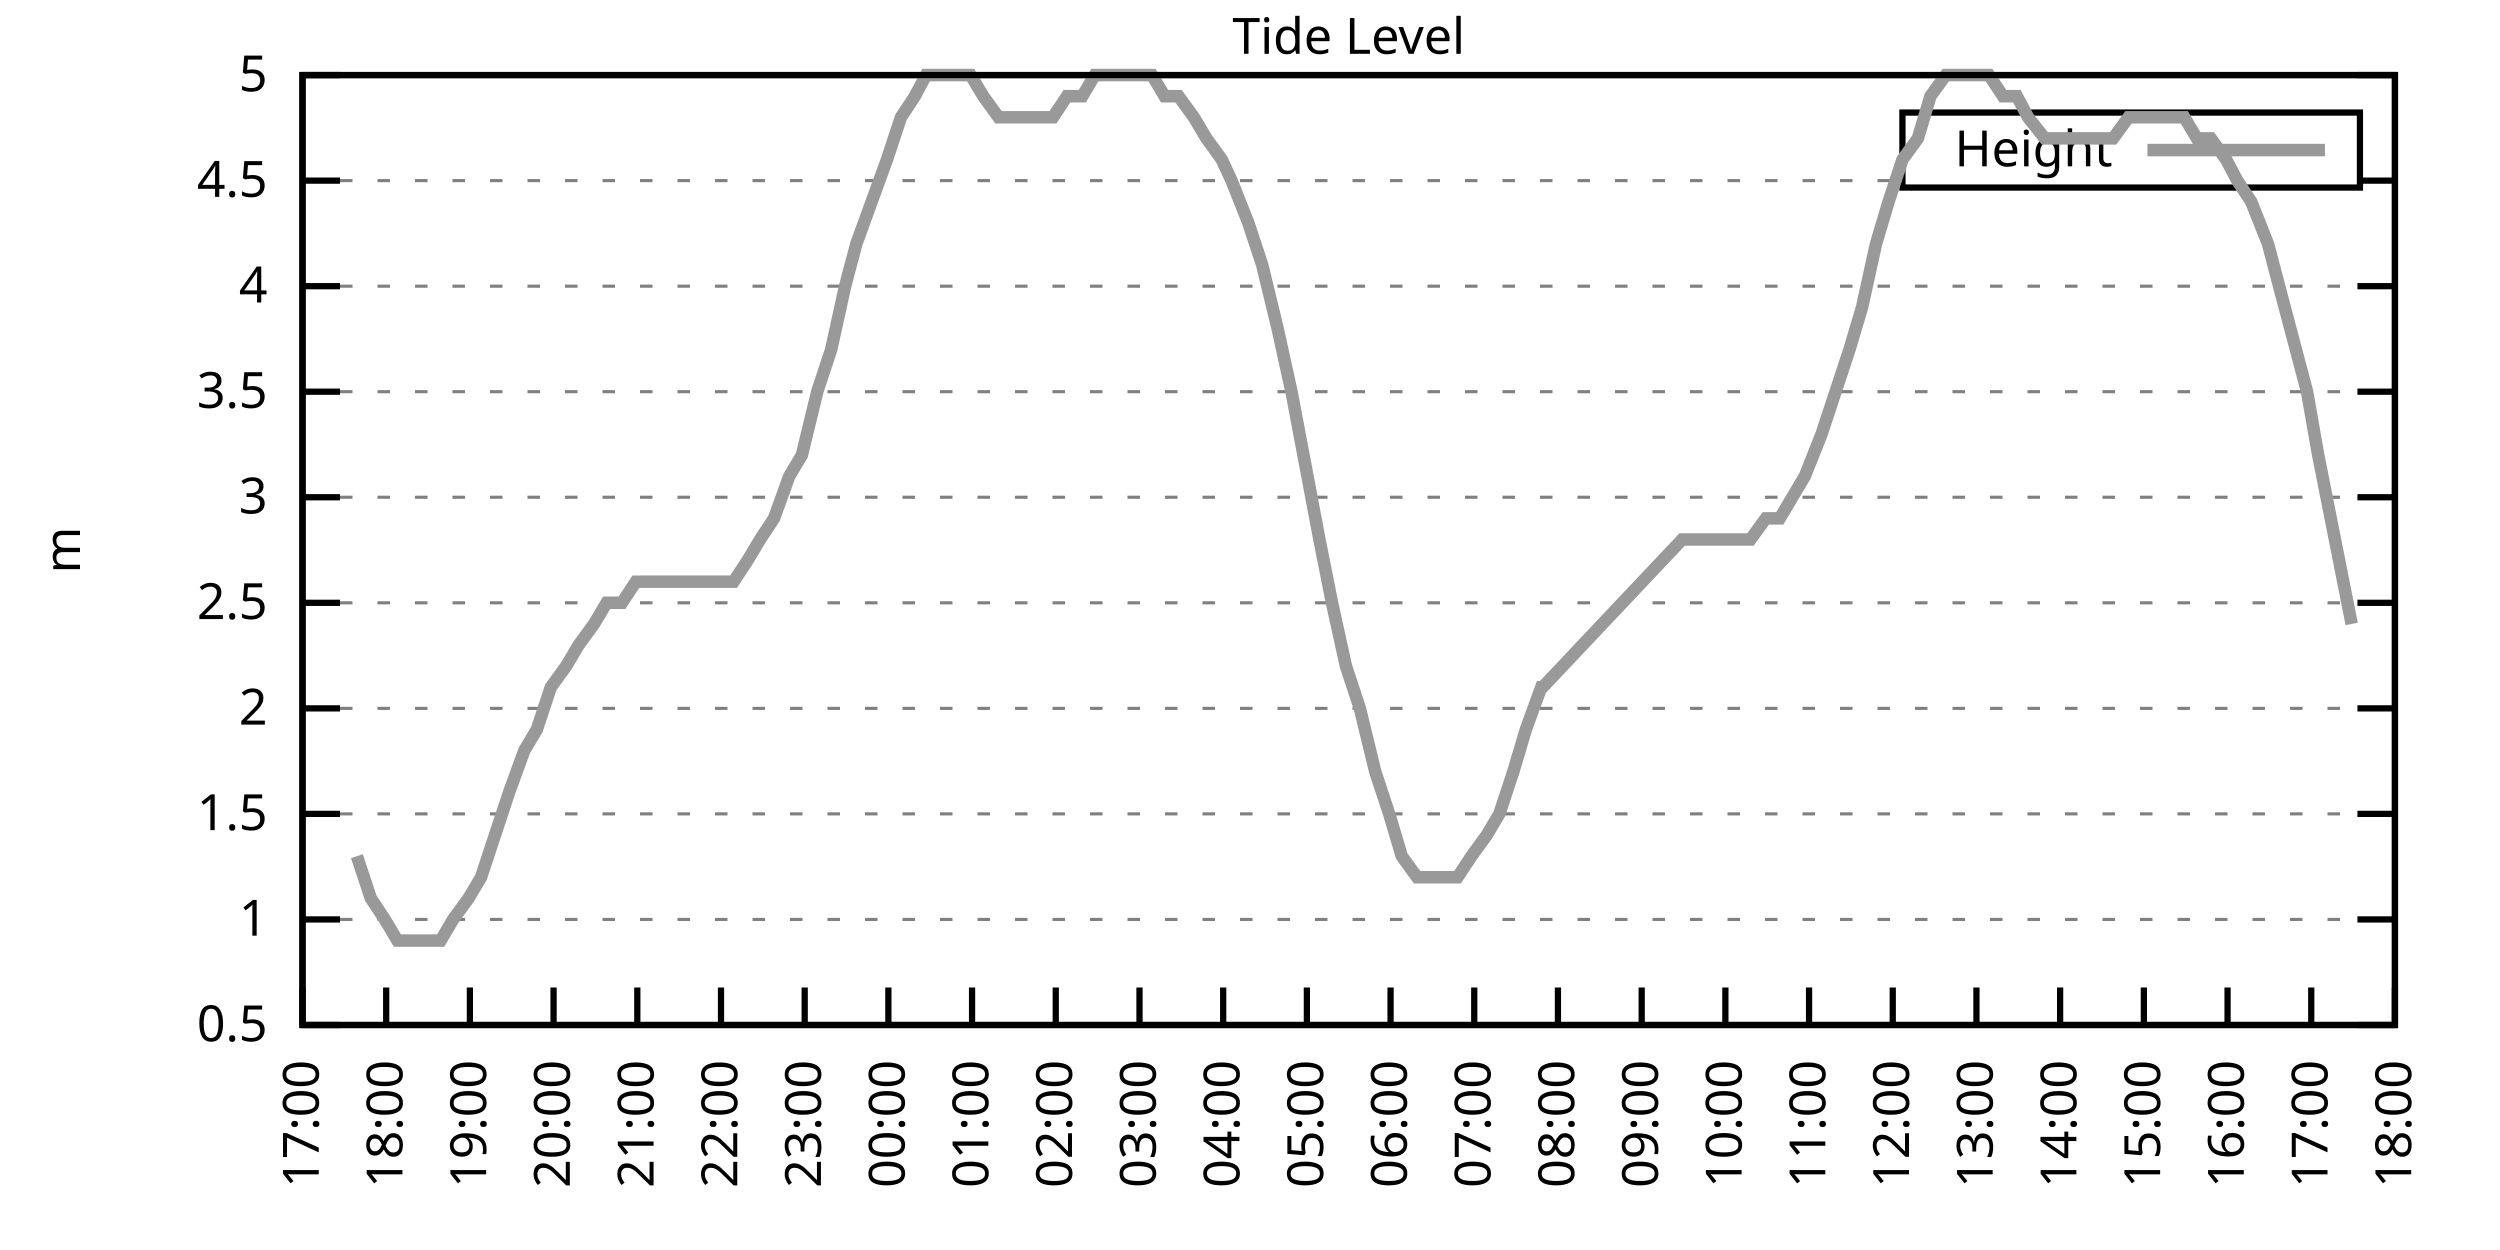
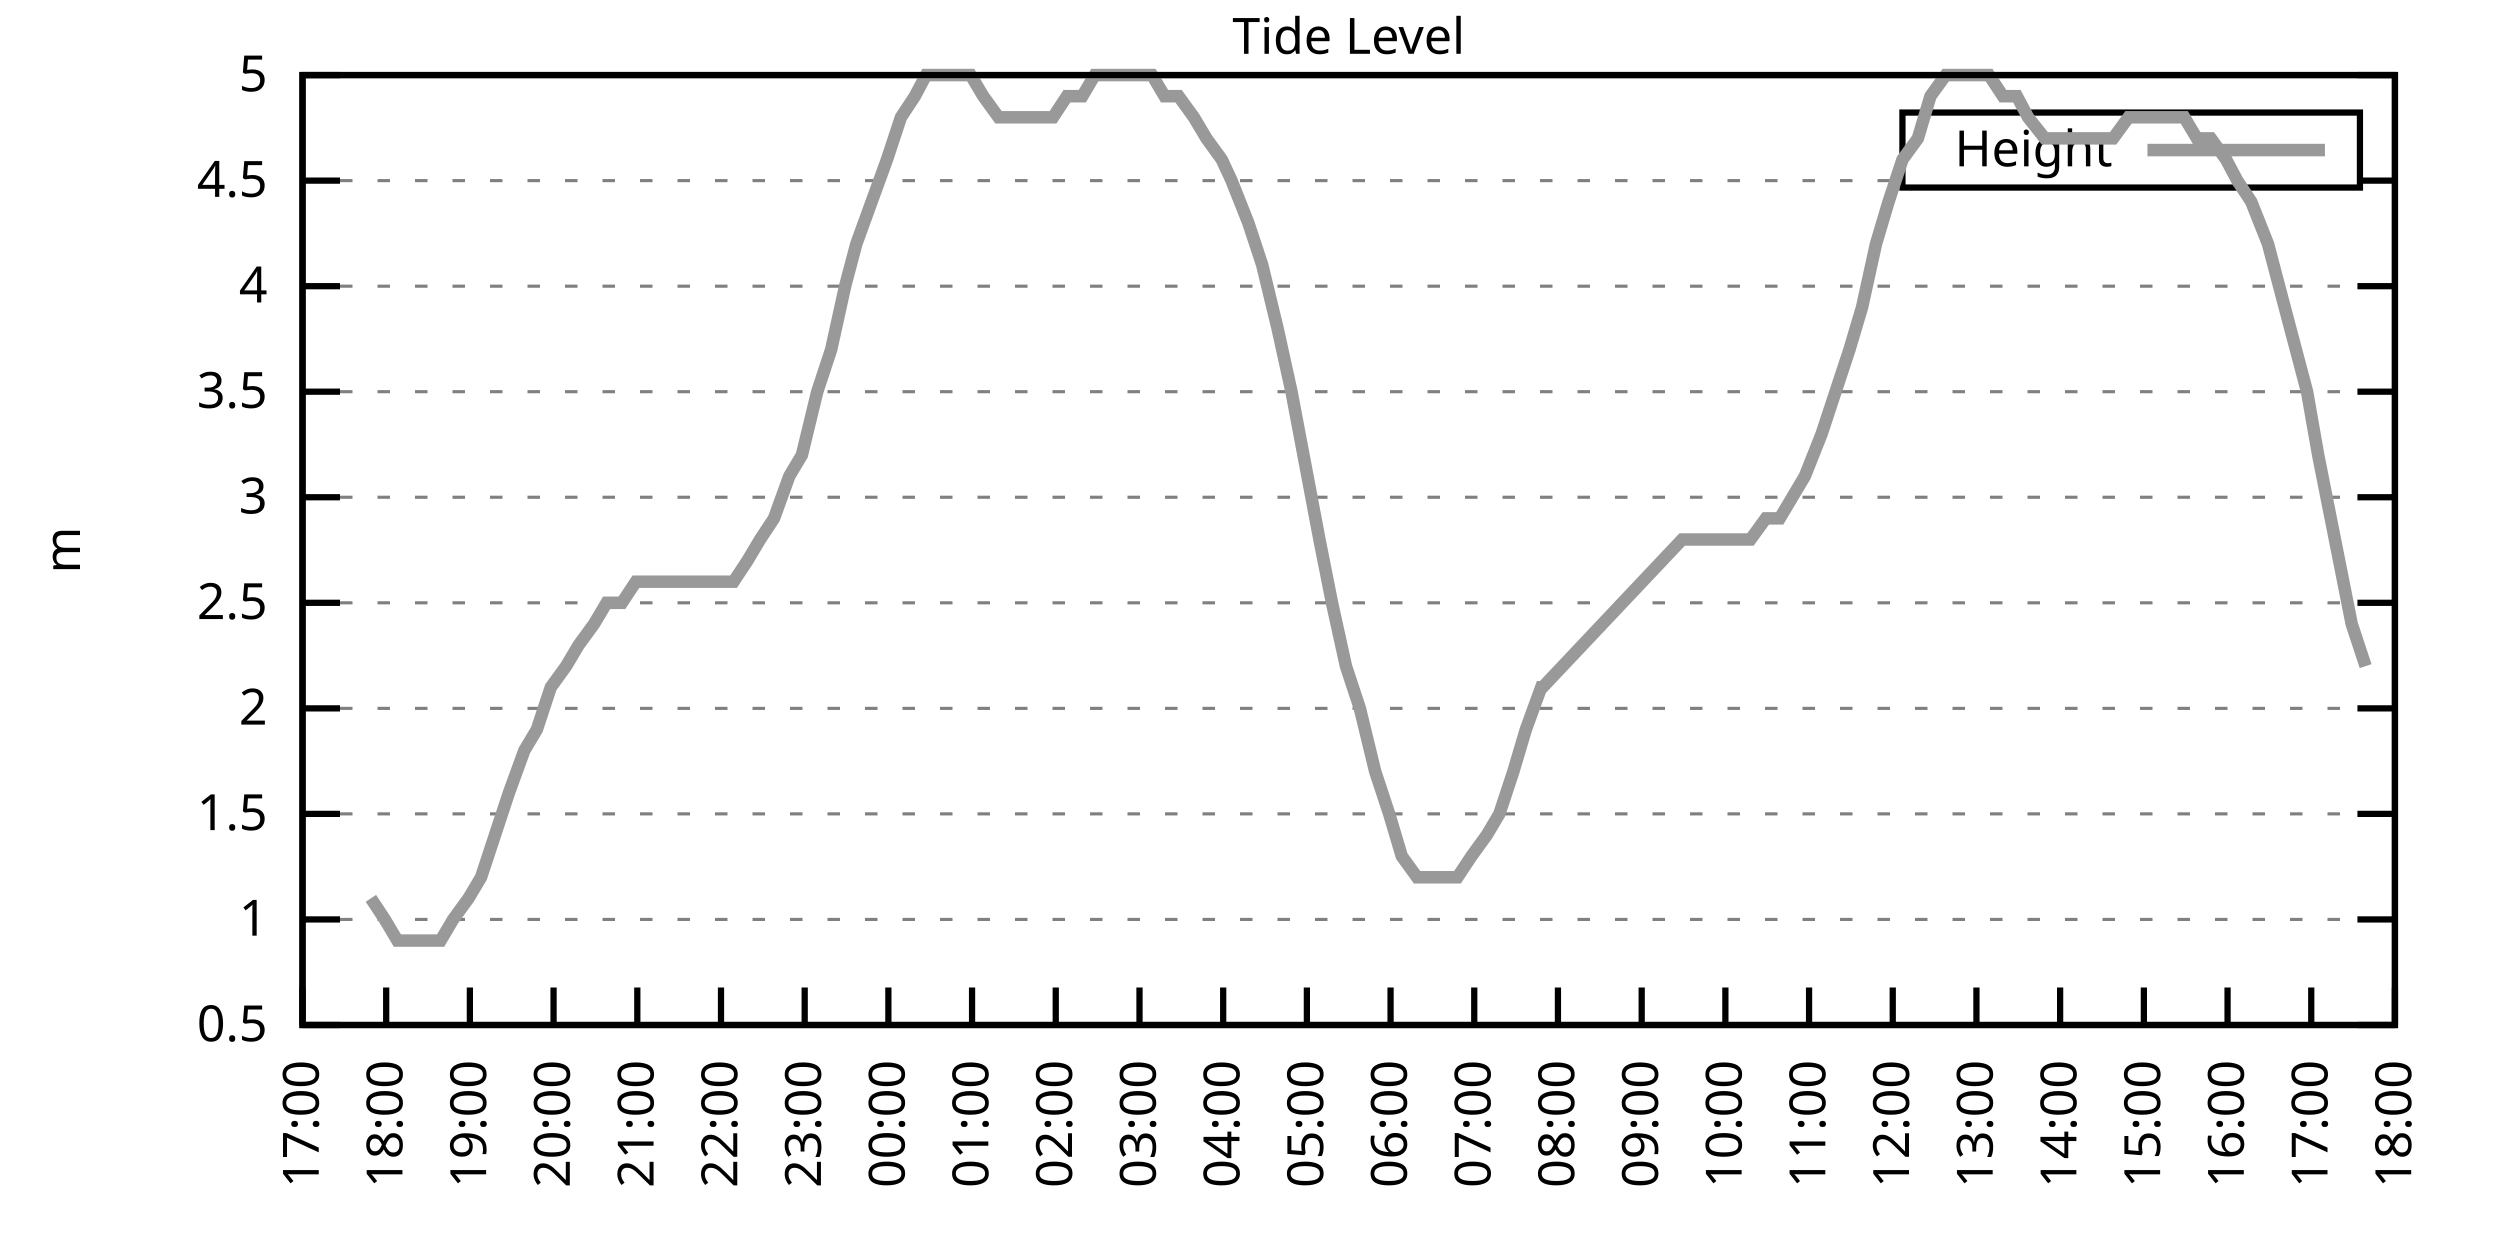
<svg xmlns="http://www.w3.org/2000/svg" xmlns:xlink="http://www.w3.org/1999/xlink" width="400" height="200" viewBox="0 0 400 200">
  <g id="gnuplot_canvas">
    <rect x="0" y="0" width="400" height="200" fill="none" />
    <defs>
      <circle id="gpDot" r="0.5" stroke-width="0.5" stroke="currentColor" />
      <path id="gpPt0" stroke-width="0.333" stroke="currentColor" d="M-1,0 h2 M0,-1 v2" />
      <path id="gpPt1" stroke-width="0.333" stroke="currentColor" d="M-1,-1 L1,1 M1,-1 L-1,1" />
      <path id="gpPt2" stroke-width="0.333" stroke="currentColor" d="M-1,0 L1,0 M0,-1 L0,1 M-1,-1 L1,1 M-1,1 L1,-1" />
      <rect id="gpPt3" stroke-width="0.333" stroke="currentColor" x="-1" y="-1" width="2" height="2" />
      <rect id="gpPt4" stroke-width="0.333" stroke="currentColor" fill="currentColor" x="-1" y="-1" width="2" height="2" />
      <circle id="gpPt5" stroke-width="0.333" stroke="currentColor" cx="0" cy="0" r="1" />
      <use xlink:href="#gpPt5" id="gpPt6" fill="currentColor" stroke="none" />
      <path id="gpPt7" stroke-width="0.333" stroke="currentColor" d="M0,-1.33 L-1.33,0.67 L1.33,0.67 z" />
      <use xlink:href="#gpPt7" id="gpPt8" fill="currentColor" stroke="none" />
      <use xlink:href="#gpPt7" id="gpPt9" stroke="currentColor" transform="rotate(180)" />
      <use xlink:href="#gpPt9" id="gpPt10" fill="currentColor" stroke="none" />
      <use xlink:href="#gpPt3" id="gpPt11" stroke="currentColor" transform="rotate(45)" />
      <use xlink:href="#gpPt11" id="gpPt12" fill="currentColor" stroke="none" />
      <path id="gpPt13" stroke-width="0.333" stroke="currentColor" d="M0,1.330 L1.265,0.411 L0.782,-1.067 L-0.782,-1.076 L-1.265,0.411 z" />
      <use xlink:href="#gpPt13" id="gpPt14" fill="currentColor" stroke="none" />
      <filter id="textbox" filterUnits="objectBoundingBox" x="0" y="0" height="1" width="1">
        <feFlood flood-color="white" flood-opacity="1" result="bgnd" />
        <feComposite in="SourceGraphic" in2="bgnd" operator="atop" />
      </filter>
      <filter id="greybox" filterUnits="objectBoundingBox" x="0" y="0" height="1" width="1">
        <feFlood flood-color="lightgrey" flood-opacity="1" result="grey" />
        <feComposite in="SourceGraphic" in2="grey" operator="atop" />
      </filter>
    </defs>
    <g fill="none" color="white" stroke="currentColor" stroke-width="1.00" stroke-linecap="butt" stroke-linejoin="miter">
</g>
    <g fill="none" color="black" stroke="currentColor" stroke-width="1.00" stroke-linecap="butt" stroke-linejoin="miter">
      <g stroke="none" shape-rendering="crispEdges">
        <polygon fill="rgb(255, 255, 255)" points="48.40,164.00 383.18,164.00 383.18,12.02 48.40,12.02 " />
      </g>
    </g>
    <g fill="none" color="black" stroke="currentColor" stroke-width="1.00" stroke-linecap="butt" stroke-linejoin="miter">
</g>
    <g fill="none" color="black" stroke="black" stroke-width="0.50" stroke-linecap="butt" stroke-linejoin="miter">
</g>
    <g fill="none" color="gray" stroke="currentColor" stroke-width="0.50" stroke-linecap="butt" stroke-linejoin="miter">
      <path stroke="gray" stroke-dasharray="2,4" class="gridline" d="M48.40,164.00 L383.19,164.00  " />
    </g>
    <g fill="none" color="gray" stroke="gray" stroke-width="1.00" stroke-linecap="butt" stroke-linejoin="miter">
</g>
    <g fill="none" color="black" stroke="currentColor" stroke-width="1.00" stroke-linecap="butt" stroke-linejoin="miter">
      <path stroke="black" d="M48.40,164.00 L54.40,164.00 M383.19,164.00 L377.19,164.00  " />
      <g transform="translate(42.80,166.60)" stroke="none" fill="black" font-family="Sans" font-size="8.00" text-anchor="end">
        <text>
          <tspan font-family="Sans"> 0.5</tspan>
        </text>
      </g>
    </g>
    <g fill="none" color="black" stroke="currentColor" stroke-width="1.00" stroke-linecap="butt" stroke-linejoin="miter">
</g>
    <g fill="none" color="black" stroke="black" stroke-width="0.50" stroke-linecap="butt" stroke-linejoin="miter">
</g>
    <g fill="none" color="gray" stroke="currentColor" stroke-width="0.50" stroke-linecap="butt" stroke-linejoin="miter">
      <path stroke="gray" stroke-dasharray="2,4" class="gridline" d="M48.40,147.11 L383.19,147.11  " />
    </g>
    <g fill="none" color="gray" stroke="gray" stroke-width="1.00" stroke-linecap="butt" stroke-linejoin="miter">
</g>
    <g fill="none" color="black" stroke="currentColor" stroke-width="1.00" stroke-linecap="butt" stroke-linejoin="miter">
      <path stroke="black" d="M48.40,147.11 L54.40,147.11 M383.19,147.11 L377.19,147.11  " />
      <g transform="translate(42.80,149.71)" stroke="none" fill="black" font-family="Sans" font-size="8.00" text-anchor="end">
        <text>
          <tspan font-family="Sans"> 1</tspan>
        </text>
      </g>
    </g>
    <g fill="none" color="black" stroke="currentColor" stroke-width="1.00" stroke-linecap="butt" stroke-linejoin="miter">
</g>
    <g fill="none" color="black" stroke="black" stroke-width="0.50" stroke-linecap="butt" stroke-linejoin="miter">
</g>
    <g fill="none" color="gray" stroke="currentColor" stroke-width="0.50" stroke-linecap="butt" stroke-linejoin="miter">
      <path stroke="gray" stroke-dasharray="2,4" class="gridline" d="M48.40,130.22 L383.19,130.22  " />
    </g>
    <g fill="none" color="gray" stroke="gray" stroke-width="1.00" stroke-linecap="butt" stroke-linejoin="miter">
</g>
    <g fill="none" color="black" stroke="currentColor" stroke-width="1.00" stroke-linecap="butt" stroke-linejoin="miter">
      <path stroke="black" d="M48.40,130.22 L54.40,130.22 M383.19,130.22 L377.19,130.22  " />
      <g transform="translate(42.80,132.82)" stroke="none" fill="black" font-family="Sans" font-size="8.00" text-anchor="end">
        <text>
          <tspan font-family="Sans"> 1.5</tspan>
        </text>
      </g>
    </g>
    <g fill="none" color="black" stroke="currentColor" stroke-width="1.00" stroke-linecap="butt" stroke-linejoin="miter">
</g>
    <g fill="none" color="black" stroke="black" stroke-width="0.50" stroke-linecap="butt" stroke-linejoin="miter">
</g>
    <g fill="none" color="gray" stroke="currentColor" stroke-width="0.50" stroke-linecap="butt" stroke-linejoin="miter">
      <path stroke="gray" stroke-dasharray="2,4" class="gridline" d="M48.40,113.34 L383.19,113.34  " />
    </g>
    <g fill="none" color="gray" stroke="gray" stroke-width="1.00" stroke-linecap="butt" stroke-linejoin="miter">
</g>
    <g fill="none" color="black" stroke="currentColor" stroke-width="1.00" stroke-linecap="butt" stroke-linejoin="miter">
      <path stroke="black" d="M48.40,113.34 L54.40,113.34 M383.19,113.34 L377.19,113.34  " />
      <g transform="translate(42.80,115.94)" stroke="none" fill="black" font-family="Sans" font-size="8.00" text-anchor="end">
        <text>
          <tspan font-family="Sans"> 2</tspan>
        </text>
      </g>
    </g>
    <g fill="none" color="black" stroke="currentColor" stroke-width="1.00" stroke-linecap="butt" stroke-linejoin="miter">
</g>
    <g fill="none" color="black" stroke="black" stroke-width="0.50" stroke-linecap="butt" stroke-linejoin="miter">
</g>
    <g fill="none" color="gray" stroke="currentColor" stroke-width="0.50" stroke-linecap="butt" stroke-linejoin="miter">
      <path stroke="gray" stroke-dasharray="2,4" class="gridline" d="M48.40,96.45 L383.19,96.45  " />
    </g>
    <g fill="none" color="gray" stroke="gray" stroke-width="1.00" stroke-linecap="butt" stroke-linejoin="miter">
</g>
    <g fill="none" color="black" stroke="currentColor" stroke-width="1.00" stroke-linecap="butt" stroke-linejoin="miter">
      <path stroke="black" d="M48.40,96.45 L54.40,96.45 M383.19,96.45 L377.19,96.45  " />
      <g transform="translate(42.80,99.05)" stroke="none" fill="black" font-family="Sans" font-size="8.00" text-anchor="end">
        <text>
          <tspan font-family="Sans"> 2.5</tspan>
        </text>
      </g>
    </g>
    <g fill="none" color="black" stroke="currentColor" stroke-width="1.00" stroke-linecap="butt" stroke-linejoin="miter">
</g>
    <g fill="none" color="black" stroke="black" stroke-width="0.50" stroke-linecap="butt" stroke-linejoin="miter">
</g>
    <g fill="none" color="gray" stroke="currentColor" stroke-width="0.50" stroke-linecap="butt" stroke-linejoin="miter">
      <path stroke="gray" stroke-dasharray="2,4" class="gridline" d="M48.40,79.56 L383.19,79.56  " />
    </g>
    <g fill="none" color="gray" stroke="gray" stroke-width="1.00" stroke-linecap="butt" stroke-linejoin="miter">
</g>
    <g fill="none" color="black" stroke="currentColor" stroke-width="1.00" stroke-linecap="butt" stroke-linejoin="miter">
      <path stroke="black" d="M48.40,79.56 L54.40,79.56 M383.19,79.56 L377.19,79.56  " />
      <g transform="translate(42.80,82.16)" stroke="none" fill="black" font-family="Sans" font-size="8.00" text-anchor="end">
        <text>
          <tspan font-family="Sans"> 3</tspan>
        </text>
      </g>
    </g>
    <g fill="none" color="black" stroke="currentColor" stroke-width="1.00" stroke-linecap="butt" stroke-linejoin="miter">
</g>
    <g fill="none" color="black" stroke="black" stroke-width="0.50" stroke-linecap="butt" stroke-linejoin="miter">
</g>
    <g fill="none" color="gray" stroke="currentColor" stroke-width="0.50" stroke-linecap="butt" stroke-linejoin="miter">
      <path stroke="gray" stroke-dasharray="2,4" class="gridline" d="M48.40,62.67 L383.19,62.67  " />
    </g>
    <g fill="none" color="gray" stroke="gray" stroke-width="1.00" stroke-linecap="butt" stroke-linejoin="miter">
</g>
    <g fill="none" color="black" stroke="currentColor" stroke-width="1.00" stroke-linecap="butt" stroke-linejoin="miter">
      <path stroke="black" d="M48.40,62.67 L54.40,62.67 M383.19,62.67 L377.19,62.67  " />
      <g transform="translate(42.80,65.27)" stroke="none" fill="black" font-family="Sans" font-size="8.00" text-anchor="end">
        <text>
          <tspan font-family="Sans"> 3.5</tspan>
        </text>
      </g>
    </g>
    <g fill="none" color="black" stroke="currentColor" stroke-width="1.00" stroke-linecap="butt" stroke-linejoin="miter">
</g>
    <g fill="none" color="black" stroke="black" stroke-width="0.50" stroke-linecap="butt" stroke-linejoin="miter">
</g>
    <g fill="none" color="gray" stroke="currentColor" stroke-width="0.50" stroke-linecap="butt" stroke-linejoin="miter">
      <path stroke="gray" stroke-dasharray="2,4" class="gridline" d="M48.40,45.79 L383.19,45.79  " />
    </g>
    <g fill="none" color="gray" stroke="gray" stroke-width="1.00" stroke-linecap="butt" stroke-linejoin="miter">
</g>
    <g fill="none" color="black" stroke="currentColor" stroke-width="1.00" stroke-linecap="butt" stroke-linejoin="miter">
      <path stroke="black" d="M48.40,45.79 L54.40,45.79 M383.19,45.79 L377.19,45.79  " />
      <g transform="translate(42.80,48.39)" stroke="none" fill="black" font-family="Sans" font-size="8.00" text-anchor="end">
        <text>
          <tspan font-family="Sans"> 4</tspan>
        </text>
      </g>
    </g>
    <g fill="none" color="black" stroke="currentColor" stroke-width="1.00" stroke-linecap="butt" stroke-linejoin="miter">
</g>
    <g fill="none" color="black" stroke="black" stroke-width="0.50" stroke-linecap="butt" stroke-linejoin="miter">
</g>
    <g fill="none" color="gray" stroke="currentColor" stroke-width="0.50" stroke-linecap="butt" stroke-linejoin="miter">
      <path stroke="gray" stroke-dasharray="2,4" class="gridline" d="M48.40,28.90 L304.39,28.90 M377.59,28.90 L383.19,28.90  " />
    </g>
    <g fill="none" color="gray" stroke="gray" stroke-width="1.00" stroke-linecap="butt" stroke-linejoin="miter">
</g>
    <g fill="none" color="black" stroke="currentColor" stroke-width="1.00" stroke-linecap="butt" stroke-linejoin="miter">
      <path stroke="black" d="M48.40,28.90 L54.40,28.90 M383.19,28.90 L377.19,28.90  " />
      <g transform="translate(42.80,31.50)" stroke="none" fill="black" font-family="Sans" font-size="8.00" text-anchor="end">
        <text>
          <tspan font-family="Sans"> 4.5</tspan>
        </text>
      </g>
    </g>
    <g fill="none" color="black" stroke="currentColor" stroke-width="1.00" stroke-linecap="butt" stroke-linejoin="miter">
</g>
    <g fill="none" color="black" stroke="black" stroke-width="0.50" stroke-linecap="butt" stroke-linejoin="miter">
</g>
    <g fill="none" color="gray" stroke="currentColor" stroke-width="0.50" stroke-linecap="butt" stroke-linejoin="miter">
      <path stroke="gray" stroke-dasharray="2,4" class="gridline" d="M48.40,12.01 L383.19,12.01  " />
    </g>
    <g fill="none" color="gray" stroke="gray" stroke-width="1.00" stroke-linecap="butt" stroke-linejoin="miter">
</g>
    <g fill="none" color="black" stroke="currentColor" stroke-width="1.00" stroke-linecap="butt" stroke-linejoin="miter">
      <path stroke="black" d="M48.40,12.01 L54.40,12.01 M383.19,12.01 L377.19,12.01  " />
      <g transform="translate(42.80,14.61)" stroke="none" fill="black" font-family="Sans" font-size="8.00" text-anchor="end">
        <text>
          <tspan font-family="Sans"> 5</tspan>
        </text>
      </g>
    </g>
    <g fill="none" color="black" stroke="currentColor" stroke-width="1.00" stroke-linecap="butt" stroke-linejoin="miter">
      <path stroke="black" d="M48.40,164.00 L48.40,158.00  " />
      <g transform="translate(51.00,169.60) rotate(270.00)" stroke="none" fill="black" font-family="Sans" font-size="8.00" text-anchor="end">
        <text>
          <tspan font-family="Sans">17:00</tspan>
        </text>
      </g>
    </g>
    <g fill="none" color="black" stroke="currentColor" stroke-width="1.00" stroke-linecap="butt" stroke-linejoin="miter">
      <path stroke="black" d="M61.79,164.00 L61.79,158.00  " />
      <g transform="translate(64.39,169.60) rotate(270.00)" stroke="none" fill="black" font-family="Sans" font-size="8.00" text-anchor="end">
        <text>
          <tspan font-family="Sans">18:00</tspan>
        </text>
      </g>
    </g>
    <g fill="none" color="black" stroke="currentColor" stroke-width="1.00" stroke-linecap="butt" stroke-linejoin="miter">
      <path stroke="black" d="M75.18,164.00 L75.18,158.00  " />
      <g transform="translate(77.78,169.60) rotate(270.00)" stroke="none" fill="black" font-family="Sans" font-size="8.00" text-anchor="end">
        <text>
          <tspan font-family="Sans">19:00</tspan>
        </text>
      </g>
    </g>
    <g fill="none" color="black" stroke="currentColor" stroke-width="1.00" stroke-linecap="butt" stroke-linejoin="miter">
      <path stroke="black" d="M88.57,164.00 L88.57,158.00  " />
      <g transform="translate(91.17,169.60) rotate(270.00)" stroke="none" fill="black" font-family="Sans" font-size="8.00" text-anchor="end">
        <text>
          <tspan font-family="Sans">20:00</tspan>
        </text>
      </g>
    </g>
    <g fill="none" color="black" stroke="currentColor" stroke-width="1.00" stroke-linecap="butt" stroke-linejoin="miter">
      <path stroke="black" d="M101.97,164.00 L101.97,158.00  " />
      <g transform="translate(104.57,169.60) rotate(270.00)" stroke="none" fill="black" font-family="Sans" font-size="8.00" text-anchor="end">
        <text>
          <tspan font-family="Sans">21:00</tspan>
        </text>
      </g>
    </g>
    <g fill="none" color="black" stroke="currentColor" stroke-width="1.00" stroke-linecap="butt" stroke-linejoin="miter">
      <path stroke="black" d="M115.36,164.00 L115.36,158.00  " />
      <g transform="translate(117.96,169.60) rotate(270.00)" stroke="none" fill="black" font-family="Sans" font-size="8.00" text-anchor="end">
        <text>
          <tspan font-family="Sans">22:00</tspan>
        </text>
      </g>
    </g>
    <g fill="none" color="black" stroke="currentColor" stroke-width="1.00" stroke-linecap="butt" stroke-linejoin="miter">
      <path stroke="black" d="M128.75,164.00 L128.75,158.00  " />
      <g transform="translate(131.35,169.60) rotate(270.00)" stroke="none" fill="black" font-family="Sans" font-size="8.00" text-anchor="end">
        <text>
          <tspan font-family="Sans">23:00</tspan>
        </text>
      </g>
    </g>
    <g fill="none" color="black" stroke="currentColor" stroke-width="1.00" stroke-linecap="butt" stroke-linejoin="miter">
      <path stroke="black" d="M142.14,164.00 L142.14,158.00  " />
      <g transform="translate(144.74,169.60) rotate(270.00)" stroke="none" fill="black" font-family="Sans" font-size="8.00" text-anchor="end">
        <text>
          <tspan font-family="Sans">00:00</tspan>
        </text>
      </g>
    </g>
    <g fill="none" color="black" stroke="currentColor" stroke-width="1.00" stroke-linecap="butt" stroke-linejoin="miter">
      <path stroke="black" d="M155.53,164.00 L155.53,158.00  " />
      <g transform="translate(158.13,169.60) rotate(270.00)" stroke="none" fill="black" font-family="Sans" font-size="8.00" text-anchor="end">
        <text>
          <tspan font-family="Sans">01:00</tspan>
        </text>
      </g>
    </g>
    <g fill="none" color="black" stroke="currentColor" stroke-width="1.00" stroke-linecap="butt" stroke-linejoin="miter">
      <path stroke="black" d="M168.92,164.00 L168.92,158.00  " />
      <g transform="translate(171.52,169.60) rotate(270.00)" stroke="none" fill="black" font-family="Sans" font-size="8.00" text-anchor="end">
        <text>
          <tspan font-family="Sans">02:00</tspan>
        </text>
      </g>
    </g>
    <g fill="none" color="black" stroke="currentColor" stroke-width="1.00" stroke-linecap="butt" stroke-linejoin="miter">
      <path stroke="black" d="M182.32,164.00 L182.32,158.00  " />
      <g transform="translate(184.92,169.60) rotate(270.00)" stroke="none" fill="black" font-family="Sans" font-size="8.00" text-anchor="end">
        <text>
          <tspan font-family="Sans">03:00</tspan>
        </text>
      </g>
    </g>
    <g fill="none" color="black" stroke="currentColor" stroke-width="1.00" stroke-linecap="butt" stroke-linejoin="miter">
      <path stroke="black" d="M195.71,164.00 L195.71,158.00  " />
      <g transform="translate(198.31,169.60) rotate(270.00)" stroke="none" fill="black" font-family="Sans" font-size="8.00" text-anchor="end">
        <text>
          <tspan font-family="Sans">04:00</tspan>
        </text>
      </g>
    </g>
    <g fill="none" color="black" stroke="currentColor" stroke-width="1.00" stroke-linecap="butt" stroke-linejoin="miter">
      <path stroke="black" d="M209.10,164.00 L209.10,158.00  " />
      <g transform="translate(211.70,169.60) rotate(270.00)" stroke="none" fill="black" font-family="Sans" font-size="8.00" text-anchor="end">
        <text>
          <tspan font-family="Sans">05:00</tspan>
        </text>
      </g>
    </g>
    <g fill="none" color="black" stroke="currentColor" stroke-width="1.00" stroke-linecap="butt" stroke-linejoin="miter">
      <path stroke="black" d="M222.49,164.00 L222.49,158.00  " />
      <g transform="translate(225.09,169.60) rotate(270.00)" stroke="none" fill="black" font-family="Sans" font-size="8.00" text-anchor="end">
        <text>
          <tspan font-family="Sans">06:00</tspan>
        </text>
      </g>
    </g>
    <g fill="none" color="black" stroke="currentColor" stroke-width="1.00" stroke-linecap="butt" stroke-linejoin="miter">
      <path stroke="black" d="M235.88,164.00 L235.88,158.00  " />
      <g transform="translate(238.48,169.60) rotate(270.00)" stroke="none" fill="black" font-family="Sans" font-size="8.00" text-anchor="end">
        <text>
          <tspan font-family="Sans">07:00</tspan>
        </text>
      </g>
    </g>
    <g fill="none" color="black" stroke="currentColor" stroke-width="1.00" stroke-linecap="butt" stroke-linejoin="miter">
      <path stroke="black" d="M249.27,164.00 L249.27,158.00  " />
      <g transform="translate(251.87,169.60) rotate(270.00)" stroke="none" fill="black" font-family="Sans" font-size="8.00" text-anchor="end">
        <text>
          <tspan font-family="Sans">08:00</tspan>
        </text>
      </g>
    </g>
    <g fill="none" color="black" stroke="currentColor" stroke-width="1.00" stroke-linecap="butt" stroke-linejoin="miter">
      <path stroke="black" d="M262.67,164.00 L262.67,158.00  " />
      <g transform="translate(265.27,169.60) rotate(270.00)" stroke="none" fill="black" font-family="Sans" font-size="8.00" text-anchor="end">
        <text>
          <tspan font-family="Sans">09:00</tspan>
        </text>
      </g>
    </g>
    <g fill="none" color="black" stroke="currentColor" stroke-width="1.00" stroke-linecap="butt" stroke-linejoin="miter">
      <path stroke="black" d="M276.06,164.00 L276.06,158.00  " />
      <g transform="translate(278.66,169.60) rotate(270.00)" stroke="none" fill="black" font-family="Sans" font-size="8.00" text-anchor="end">
        <text>
          <tspan font-family="Sans">10:00</tspan>
        </text>
      </g>
    </g>
    <g fill="none" color="black" stroke="currentColor" stroke-width="1.00" stroke-linecap="butt" stroke-linejoin="miter">
      <path stroke="black" d="M289.45,164.00 L289.45,158.00  " />
      <g transform="translate(292.05,169.60) rotate(270.00)" stroke="none" fill="black" font-family="Sans" font-size="8.00" text-anchor="end">
        <text>
          <tspan font-family="Sans">11:00</tspan>
        </text>
      </g>
    </g>
    <g fill="none" color="black" stroke="currentColor" stroke-width="1.00" stroke-linecap="butt" stroke-linejoin="miter">
      <path stroke="black" d="M302.84,164.00 L302.84,158.00  " />
      <g transform="translate(305.44,169.60) rotate(270.00)" stroke="none" fill="black" font-family="Sans" font-size="8.00" text-anchor="end">
        <text>
          <tspan font-family="Sans">12:00</tspan>
        </text>
      </g>
    </g>
    <g fill="none" color="black" stroke="currentColor" stroke-width="1.00" stroke-linecap="butt" stroke-linejoin="miter">
      <path stroke="black" d="M316.23,164.00 L316.23,158.00  " />
      <g transform="translate(318.83,169.60) rotate(270.00)" stroke="none" fill="black" font-family="Sans" font-size="8.00" text-anchor="end">
        <text>
          <tspan font-family="Sans">13:00</tspan>
        </text>
      </g>
    </g>
    <g fill="none" color="black" stroke="currentColor" stroke-width="1.00" stroke-linecap="butt" stroke-linejoin="miter">
      <path stroke="black" d="M329.62,164.00 L329.62,158.00  " />
      <g transform="translate(332.22,169.60) rotate(270.00)" stroke="none" fill="black" font-family="Sans" font-size="8.00" text-anchor="end">
        <text>
          <tspan font-family="Sans">14:00</tspan>
        </text>
      </g>
    </g>
    <g fill="none" color="black" stroke="currentColor" stroke-width="1.00" stroke-linecap="butt" stroke-linejoin="miter">
      <path stroke="black" d="M343.02,164.00 L343.02,158.00  " />
      <g transform="translate(345.62,169.60) rotate(270.00)" stroke="none" fill="black" font-family="Sans" font-size="8.00" text-anchor="end">
        <text>
          <tspan font-family="Sans">15:00</tspan>
        </text>
      </g>
    </g>
    <g fill="none" color="black" stroke="currentColor" stroke-width="1.00" stroke-linecap="butt" stroke-linejoin="miter">
      <path stroke="black" d="M356.41,164.00 L356.41,158.00  " />
      <g transform="translate(359.01,169.60) rotate(270.00)" stroke="none" fill="black" font-family="Sans" font-size="8.00" text-anchor="end">
        <text>
          <tspan font-family="Sans">16:00</tspan>
        </text>
      </g>
    </g>
    <g fill="none" color="black" stroke="currentColor" stroke-width="1.00" stroke-linecap="butt" stroke-linejoin="miter">
      <path stroke="black" d="M369.80,164.00 L369.80,158.00  " />
      <g transform="translate(372.40,169.60) rotate(270.00)" stroke="none" fill="black" font-family="Sans" font-size="8.00" text-anchor="end">
        <text>
          <tspan font-family="Sans">17:00</tspan>
        </text>
      </g>
    </g>
    <g fill="none" color="black" stroke="currentColor" stroke-width="1.00" stroke-linecap="butt" stroke-linejoin="miter">
      <path stroke="black" d="M383.19,164.00 L383.19,158.00  " />
      <g transform="translate(385.79,169.60) rotate(270.00)" stroke="none" fill="black" font-family="Sans" font-size="8.00" text-anchor="end">
        <text>
          <tspan font-family="Sans">18:00</tspan>
        </text>
      </g>
    </g>
    <g fill="none" color="black" stroke="currentColor" stroke-width="1.00" stroke-linecap="butt" stroke-linejoin="miter">
</g>
    <g fill="none" color="black" stroke="currentColor" stroke-width="1.00" stroke-linecap="butt" stroke-linejoin="miter">
      <path stroke="black" d="M48.40,12.01 L48.40,164.00 L383.19,164.00 L383.19,12.01 L48.40,12.01 Z  " />
    </g>
    <g fill="none" color="black" stroke="currentColor" stroke-width="1.00" stroke-linecap="butt" stroke-linejoin="miter">
</g>
    <g fill="none" color="black" stroke="currentColor" stroke-width="1.00" stroke-linecap="butt" stroke-linejoin="miter">
      <path stroke="black" d="M304.39,30.01 L304.39,18.01 L377.59,18.01 L377.59,30.01 L304.39,30.01 Z  " />
    </g>
    <g id="Tide_level_plot_1">
      <g fill="none" color="white" stroke="black" stroke-width="2.00" stroke-linecap="butt" stroke-linejoin="miter">
</g>
      <g fill="none" color="black" stroke="currentColor" stroke-width="2.00" stroke-linecap="butt" stroke-linejoin="miter">
        <g transform="translate(337.99,26.61)" stroke="none" fill="black" font-family="Sans" font-size="8.00" text-anchor="end">
          <text>
            <tspan font-family="Sans">Height</tspan>
          </text>
        </g>
      </g>
      <g fill="none" color="black" stroke="currentColor" stroke-width="2.00" stroke-linecap="butt" stroke-linejoin="miter">
-         <path stroke="rgb(153, 153, 153)" d="M343.59,24.01 L371.99,24.01 M57.10,136.98 L59.34,143.73 L61.57,147.11 L63.58,150.49 L66.03,150.49 L68.04,150.49   L70.50,150.49 L72.50,147.11 L74.96,143.73 L76.97,140.36 L79.20,133.60 L81.43,126.85 L83.89,120.09 L85.90,116.71   L88.13,109.96 L90.58,106.58 L92.59,103.20 L95.05,99.83 L97.06,96.45 L99.51,96.45 L101.74,93.07 L103.98,93.07   L105.98,93.07 L108.22,93.07 L110.67,93.07 L112.90,93.07 L114.91,93.07 L117.37,93.07 L119.60,89.69 L121.61,86.32   L123.84,82.94 L126.29,76.18 L128.30,72.81 L130.76,62.67 L132.99,55.92 L135.22,45.79 L137.01,39.03 L139.46,32.28   L141.92,25.52 L144.15,18.77 L146.38,15.39 L148.17,12.01 L150.40,12.01 L152.85,12.01 L155.31,12.01 L157.32,15.39   L159.77,18.77 L161.56,18.77 L164.24,18.77 L166.47,18.77 L168.48,18.77 L170.71,15.39 L173.17,15.39 L175.17,12.01   L177.41,12.01 L179.64,12.01 L182.09,12.01 L184.32,12.01 L186.33,15.39 L188.57,15.39 L191.02,18.77 L193.03,22.14   L195.48,25.52 L197.05,28.90 L199.73,35.65 L201.96,42.41 L204.41,52.54 L206.64,62.67 L211.11,86.32 L213.12,96.45   L215.35,106.58 L217.58,113.34 L220.04,123.47 L222.27,130.22 L224.28,136.98 L226.73,140.36 L228.74,140.36 L230.97,140.36   L233.20,140.36 L235.44,136.98 L237.89,133.60 L239.90,130.22 L242.13,123.47 L244.14,116.71 L246.60,109.96 L246.82,109.96   L269.14,86.32 L271.37,86.32 L273.60,86.32 L275.39,86.32 L278.07,86.32 L280.07,86.32 L282.53,82.94 L284.76,82.94   L286.77,79.56 L288.78,76.18 L291.46,69.43 L293.69,62.67 L295.92,55.92 L297.93,49.16 L300.16,39.03 L302.17,32.28   L304.40,25.52 L306.86,22.14 L308.87,15.39 L311.32,12.01 L313.55,12.01 L315.56,12.01 L318.24,12.01 L320.47,15.39   L322.70,15.39 L324.49,18.77 L327.17,22.14 L329.18,22.14 L331.41,22.14 L333.86,22.14 L335.65,22.14 L338.10,22.14   L340.56,18.77 L342.57,18.77 L344.35,18.77 L347.26,18.77 L349.49,18.77 L351.50,22.14 L353.73,22.14 L356.18,25.52   L357.97,28.90 L360.20,32.28 L362.88,39.03 L364.66,45.79 L367.34,55.92 L369.13,62.67 L370.91,72.81 L373.59,86.32   L376.27,99.83  " />
+         <path stroke="rgb(153, 153, 153)" d="M343.59,24.01 L371.99,24.01 M59.34,143.73 L61.57,147.11 L63.58,150.49 L66.03,150.49 L68.04,150.49 L70.50,150.49   L72.50,147.11 L74.96,143.73 L76.97,140.36 L79.20,133.60 L81.43,126.85 L83.89,120.09 L85.90,116.71 L88.13,109.96   L90.58,106.58 L92.59,103.20 L95.05,99.83 L97.06,96.45 L99.51,96.45 L101.74,93.07 L103.98,93.07 L105.98,93.07   L108.22,93.07 L110.67,93.07 L112.90,93.07 L114.91,93.07 L117.37,93.07 L119.60,89.69 L121.61,86.32 L123.84,82.94   L126.29,76.18 L128.30,72.81 L130.76,62.67 L132.99,55.92 L135.22,45.79 L137.01,39.03 L139.46,32.28 L141.92,25.52   L144.15,18.77 L146.38,15.39 L148.17,12.01 L150.40,12.01 L152.85,12.01 L155.31,12.01 L157.32,15.39 L159.77,18.77   L161.56,18.77 L164.24,18.77 L166.47,18.77 L168.48,18.77 L170.71,15.39 L173.17,15.39 L175.17,12.01 L177.41,12.01   L179.64,12.01 L182.09,12.01 L184.32,12.01 L186.33,15.39 L188.57,15.39 L191.02,18.77 L193.03,22.14 L195.48,25.52   L197.05,28.90 L199.73,35.65 L201.96,42.41 L204.41,52.54 L206.64,62.67 L211.11,86.32 L213.12,96.45 L215.35,106.58   L217.58,113.34 L220.04,123.47 L222.27,130.22 L224.28,136.98 L226.73,140.36 L228.74,140.36 L230.97,140.36 L233.20,140.36   L235.44,136.98 L237.89,133.60 L239.90,130.22 L242.13,123.47 L244.14,116.71 L246.60,109.96 L246.82,109.96 L269.14,86.32   L271.37,86.32 L273.60,86.32 L275.39,86.32 L278.07,86.32 L280.07,86.32 L282.53,82.94 L284.76,82.94 L286.77,79.56   L288.78,76.18 L291.46,69.43 L293.69,62.67 L295.92,55.92 L297.93,49.16 L300.16,39.03 L302.17,32.28 L304.40,25.52   L306.86,22.14 L308.87,15.39 L311.32,12.01 L313.55,12.01 L315.56,12.01 L318.24,12.01 L320.47,15.39 L322.70,15.39   L324.49,18.77 L327.17,22.14 L329.18,22.14 L331.41,22.14 L333.86,22.14 L335.65,22.14 L338.10,22.14 L340.56,18.77   L342.57,18.77 L344.35,18.77 L347.26,18.77 L349.49,18.77 L351.50,22.14 L353.73,22.14 L356.18,25.52 L357.97,28.90   L360.20,32.28 L362.88,39.03 L364.66,45.79 L367.34,55.92 L369.13,62.67 L370.91,72.81 L373.59,86.32 L376.27,99.83   L378.50,106.58  " />
      </g>
    </g>
    <g fill="none" color="black" stroke="currentColor" stroke-width="2.00" stroke-linecap="butt" stroke-linejoin="miter">
</g>
    <g fill="none" color="black" stroke="black" stroke-width="1.00" stroke-linecap="butt" stroke-linejoin="miter">
</g>
    <g fill="none" color="black" stroke="currentColor" stroke-width="1.00" stroke-linecap="butt" stroke-linejoin="miter">
      <path stroke="black" d="M48.40,12.01 L48.40,164.00 L383.19,164.00 L383.19,12.01 L48.40,12.01 Z  " />
      <g transform="translate(12.80,88.01) rotate(270.00)" stroke="none" fill="black" font-family="Sans" font-size="8.00" text-anchor="middle">
        <text>
          <tspan font-family="Sans">m</tspan>
        </text>
      </g>
    </g>
    <g fill="none" color="black" stroke="currentColor" stroke-width="1.00" stroke-linecap="butt" stroke-linejoin="miter">
</g>
    <g fill="none" color="black" stroke="currentColor" stroke-width="1.00" stroke-linecap="butt" stroke-linejoin="miter">
      <g transform="translate(215.79,8.61)" stroke="none" fill="black" font-family="Sans" font-size="8.00" text-anchor="middle">
        <text>
          <tspan font-family="Sans">Tide Level</tspan>
        </text>
      </g>
    </g>
    <g fill="none" color="black" stroke="currentColor" stroke-width="1.00" stroke-linecap="butt" stroke-linejoin="miter">
</g>
  </g>
</svg>
